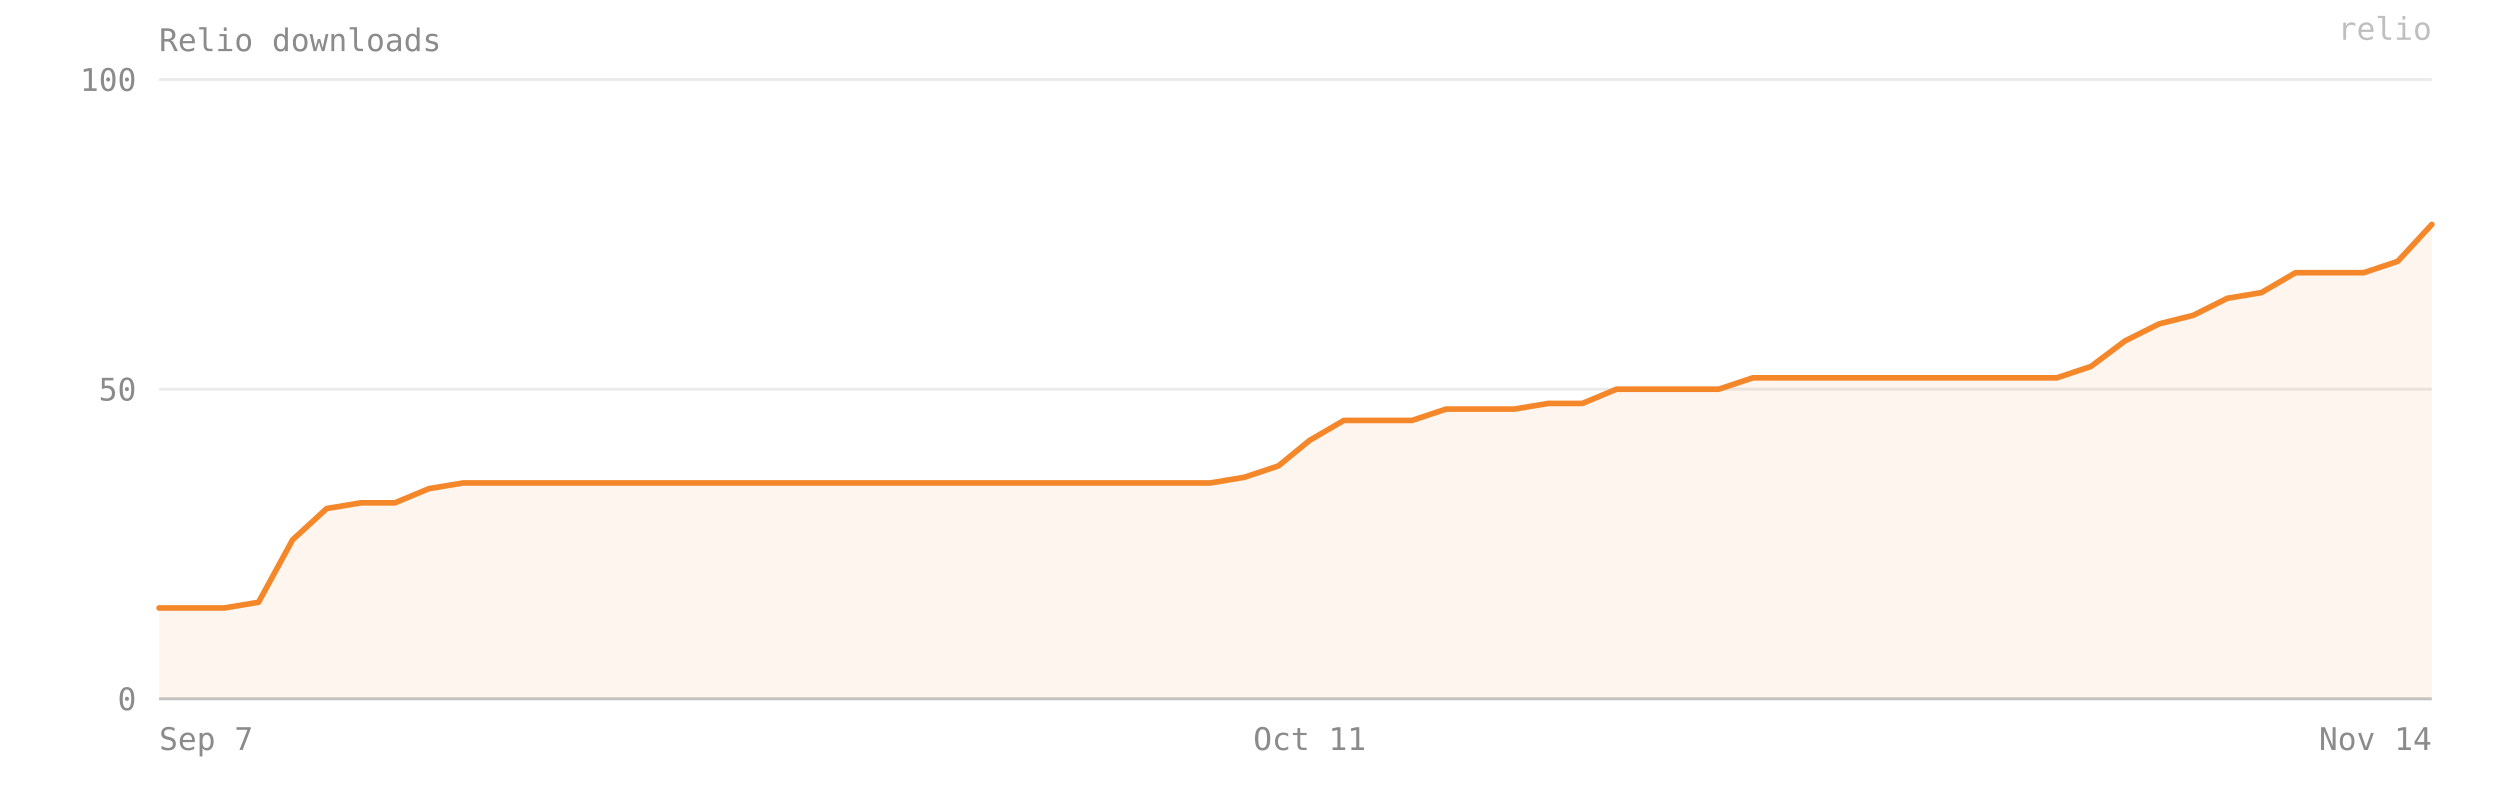
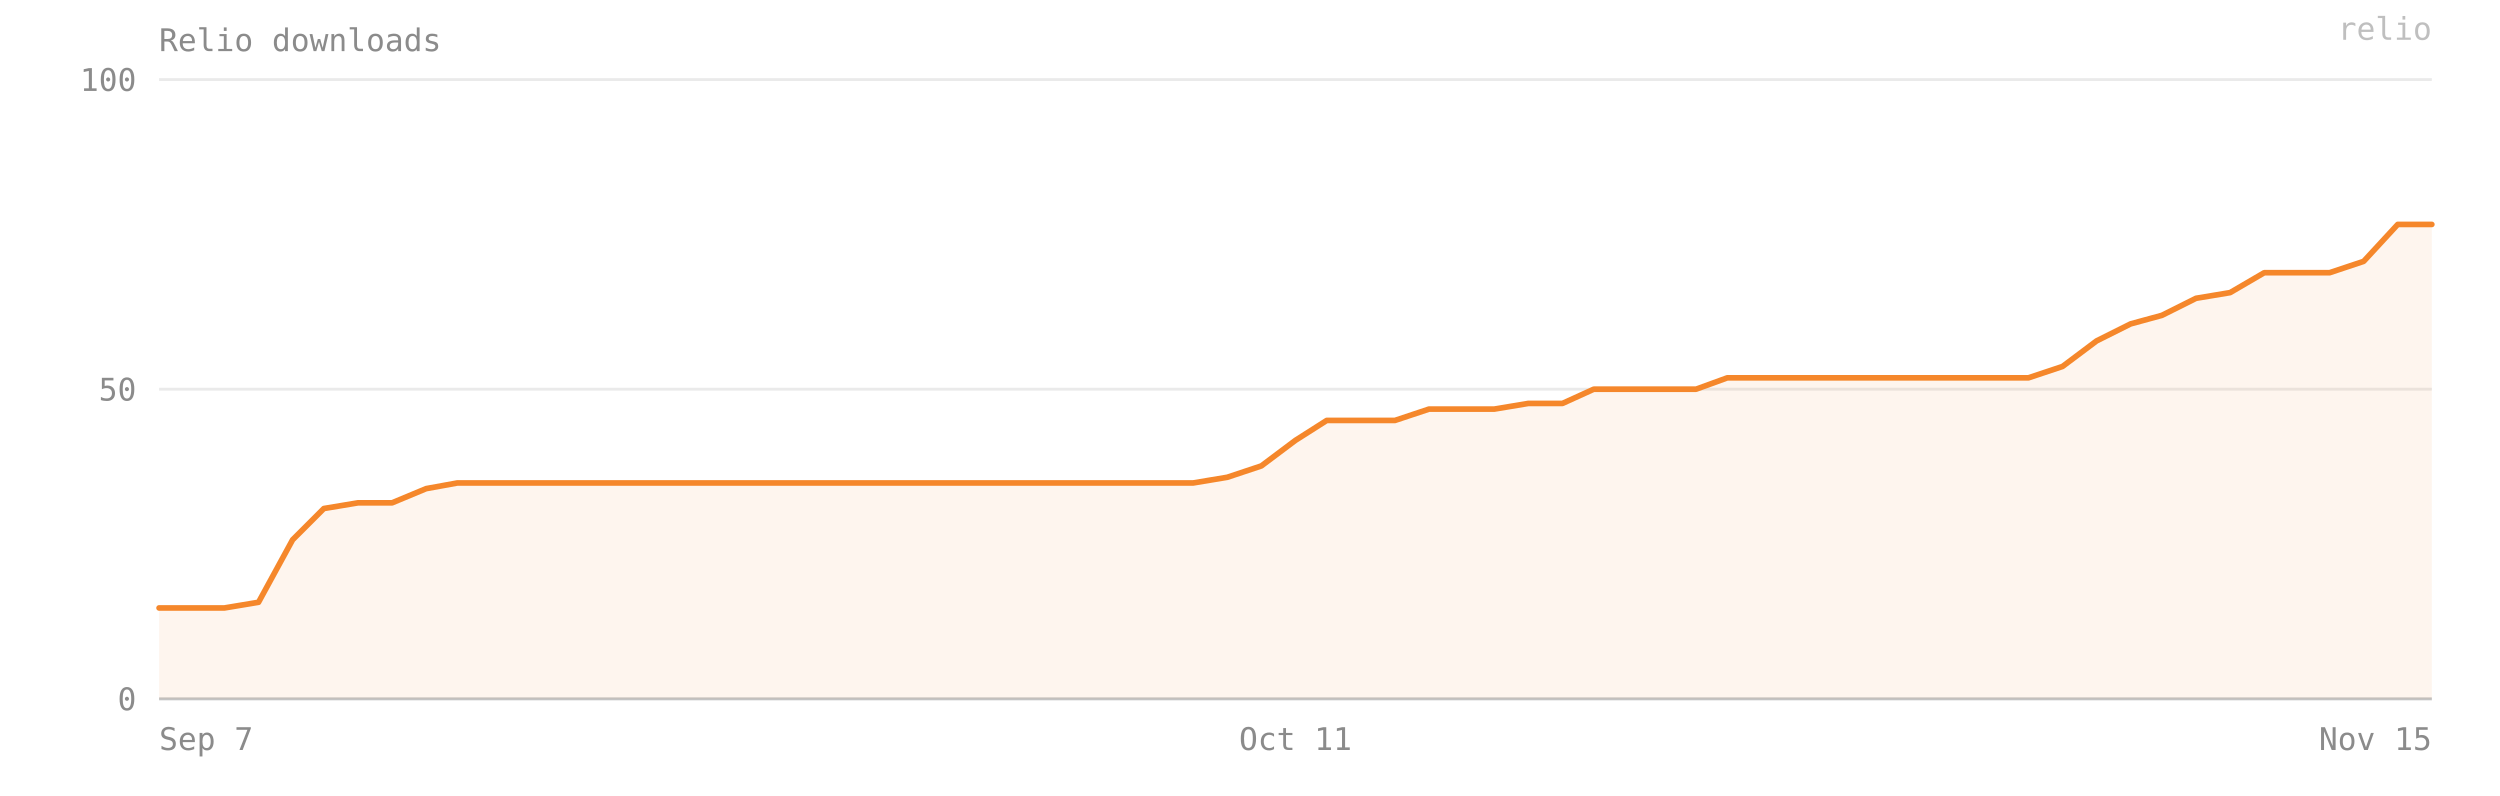
- <svg xmlns="http://www.w3.org/2000/svg" viewBox="0 0 880 280" width="100%" preserveAspectRatio="xMidYMid meet" role="img" aria-label="Relio downloads — 77 on 2026-11-14">
+ <svg xmlns="http://www.w3.org/2000/svg" viewBox="0 0 880 280" width="100%" preserveAspectRatio="xMidYMid meet" role="img" aria-label="Relio downloads — 77 on 2026-11-15">
  <style>text{font-family:ui-monospace, SFMono-Regular, Menlo, Consolas, monospace;font-size:11px;fill:#8b8b8b}</style>
  <text x="56" y="18" font-size="12">Relio downloads</text>
  <line x1="56" y1="246" x2="856" y2="246" stroke="#8b8b8b" stroke-opacity="0.18" />
  <text x="48" y="250" text-anchor="end">0</text>
  <line x1="56" y1="137" x2="856" y2="137" stroke="#8b8b8b" stroke-opacity="0.18" />
  <text x="48" y="141" text-anchor="end">50</text>
  <line x1="56" y1="28" x2="856" y2="28" stroke="#8b8b8b" stroke-opacity="0.18" />
  <text x="48" y="32" text-anchor="end">100</text>
-   <path d="M 56,246 L 56,214 67,214 79,214 91,212 103,190 115,179 127,177 139,177 151,172 163,170 175,170 187,170 199,170 211,170 223,170 235,170 247,170 258,170 270,170 282,170 294,170 306,170 318,170 330,170 342,170 354,170 366,170 378,170 390,170 402,170 414,170 426,170 438,168 450,164 461,155 473,148 485,148 497,148 509,144 521,144 533,144 545,142 557,142 569,137 581,137 593,137 605,137 617,133 629,133 641,133 653,133 664,133 676,133 688,133 700,133 712,133 724,133 736,129 748,120 760,114 772,111 784,105 796,103 808,96 820,96 832,96 844,92 856,79 L 856,246 Z" fill="#F5872B" fill-opacity="0.08" />
-   <polyline points="56,214 67,214 79,214 91,212 103,190 115,179 127,177 139,177 151,172 163,170 175,170 187,170 199,170 211,170 223,170 235,170 247,170 258,170 270,170 282,170 294,170 306,170 318,170 330,170 342,170 354,170 366,170 378,170 390,170 402,170 414,170 426,170 438,168 450,164 461,155 473,148 485,148 497,148 509,144 521,144 533,144 545,142 557,142 569,137 581,137 593,137 605,137 617,133 629,133 641,133 653,133 664,133 676,133 688,133 700,133 712,133 724,133 736,129 748,120 760,114 772,111 784,105 796,103 808,96 820,96 832,96 844,92 856,79" fill="none" stroke="#F5872B" stroke-width="2" stroke-linejoin="round" stroke-linecap="round" />
+   <path d="M 56,246 L 56,214 67,214 79,214 91,212 103,190 114,179 126,177 138,177 150,172 161,170 173,170 185,170 197,170 208,170 220,170 232,170 244,170 256,170 267,170 279,170 291,170 303,170 314,170 326,170 338,170 350,170 361,170 373,170 385,170 397,170 408,170 420,170 432,168 444,164 456,155 467,148 479,148 491,148 503,144 514,144 526,144 538,142 550,142 561,137 573,137 585,137 597,137 608,133 620,133 632,133 644,133 656,133 667,133 679,133 691,133 703,133 714,133 726,129 738,120 750,114 761,111 773,105 785,103 797,96 808,96 820,96 832,92 844,79 856,79 L 856,246 Z" fill="#F5872B" fill-opacity="0.08" />
+   <polyline points="56,214 67,214 79,214 91,212 103,190 114,179 126,177 138,177 150,172 161,170 173,170 185,170 197,170 208,170 220,170 232,170 244,170 256,170 267,170 279,170 291,170 303,170 314,170 326,170 338,170 350,170 361,170 373,170 385,170 397,170 408,170 420,170 432,168 444,164 456,155 467,148 479,148 491,148 503,144 514,144 526,144 538,142 550,142 561,137 573,137 585,137 597,137 608,133 620,133 632,133 644,133 656,133 667,133 679,133 691,133 703,133 714,133 726,129 738,120 750,114 761,111 773,105 785,103 797,96 808,96 820,96 832,92 844,79 856,79" fill="none" stroke="#F5872B" stroke-width="2" stroke-linejoin="round" stroke-linecap="round" />
  <line x1="56" y1="246" x2="856" y2="246" stroke="#8b8b8b" stroke-opacity="0.4" />
  <text x="56" y="264" text-anchor="start">Sep 7</text>
-   <text x="461" y="264" text-anchor="middle">Oct 11</text>
-   <text x="856" y="264" text-anchor="end">Nov 14</text>
+   <text x="456" y="264" text-anchor="middle">Oct 11</text>
+   <text x="856" y="264" text-anchor="end">Nov 15</text>
  <text x="856" y="14" text-anchor="end" fill="#F5872B" fill-opacity="0.55" font-size="10">relio</text>
</svg>
